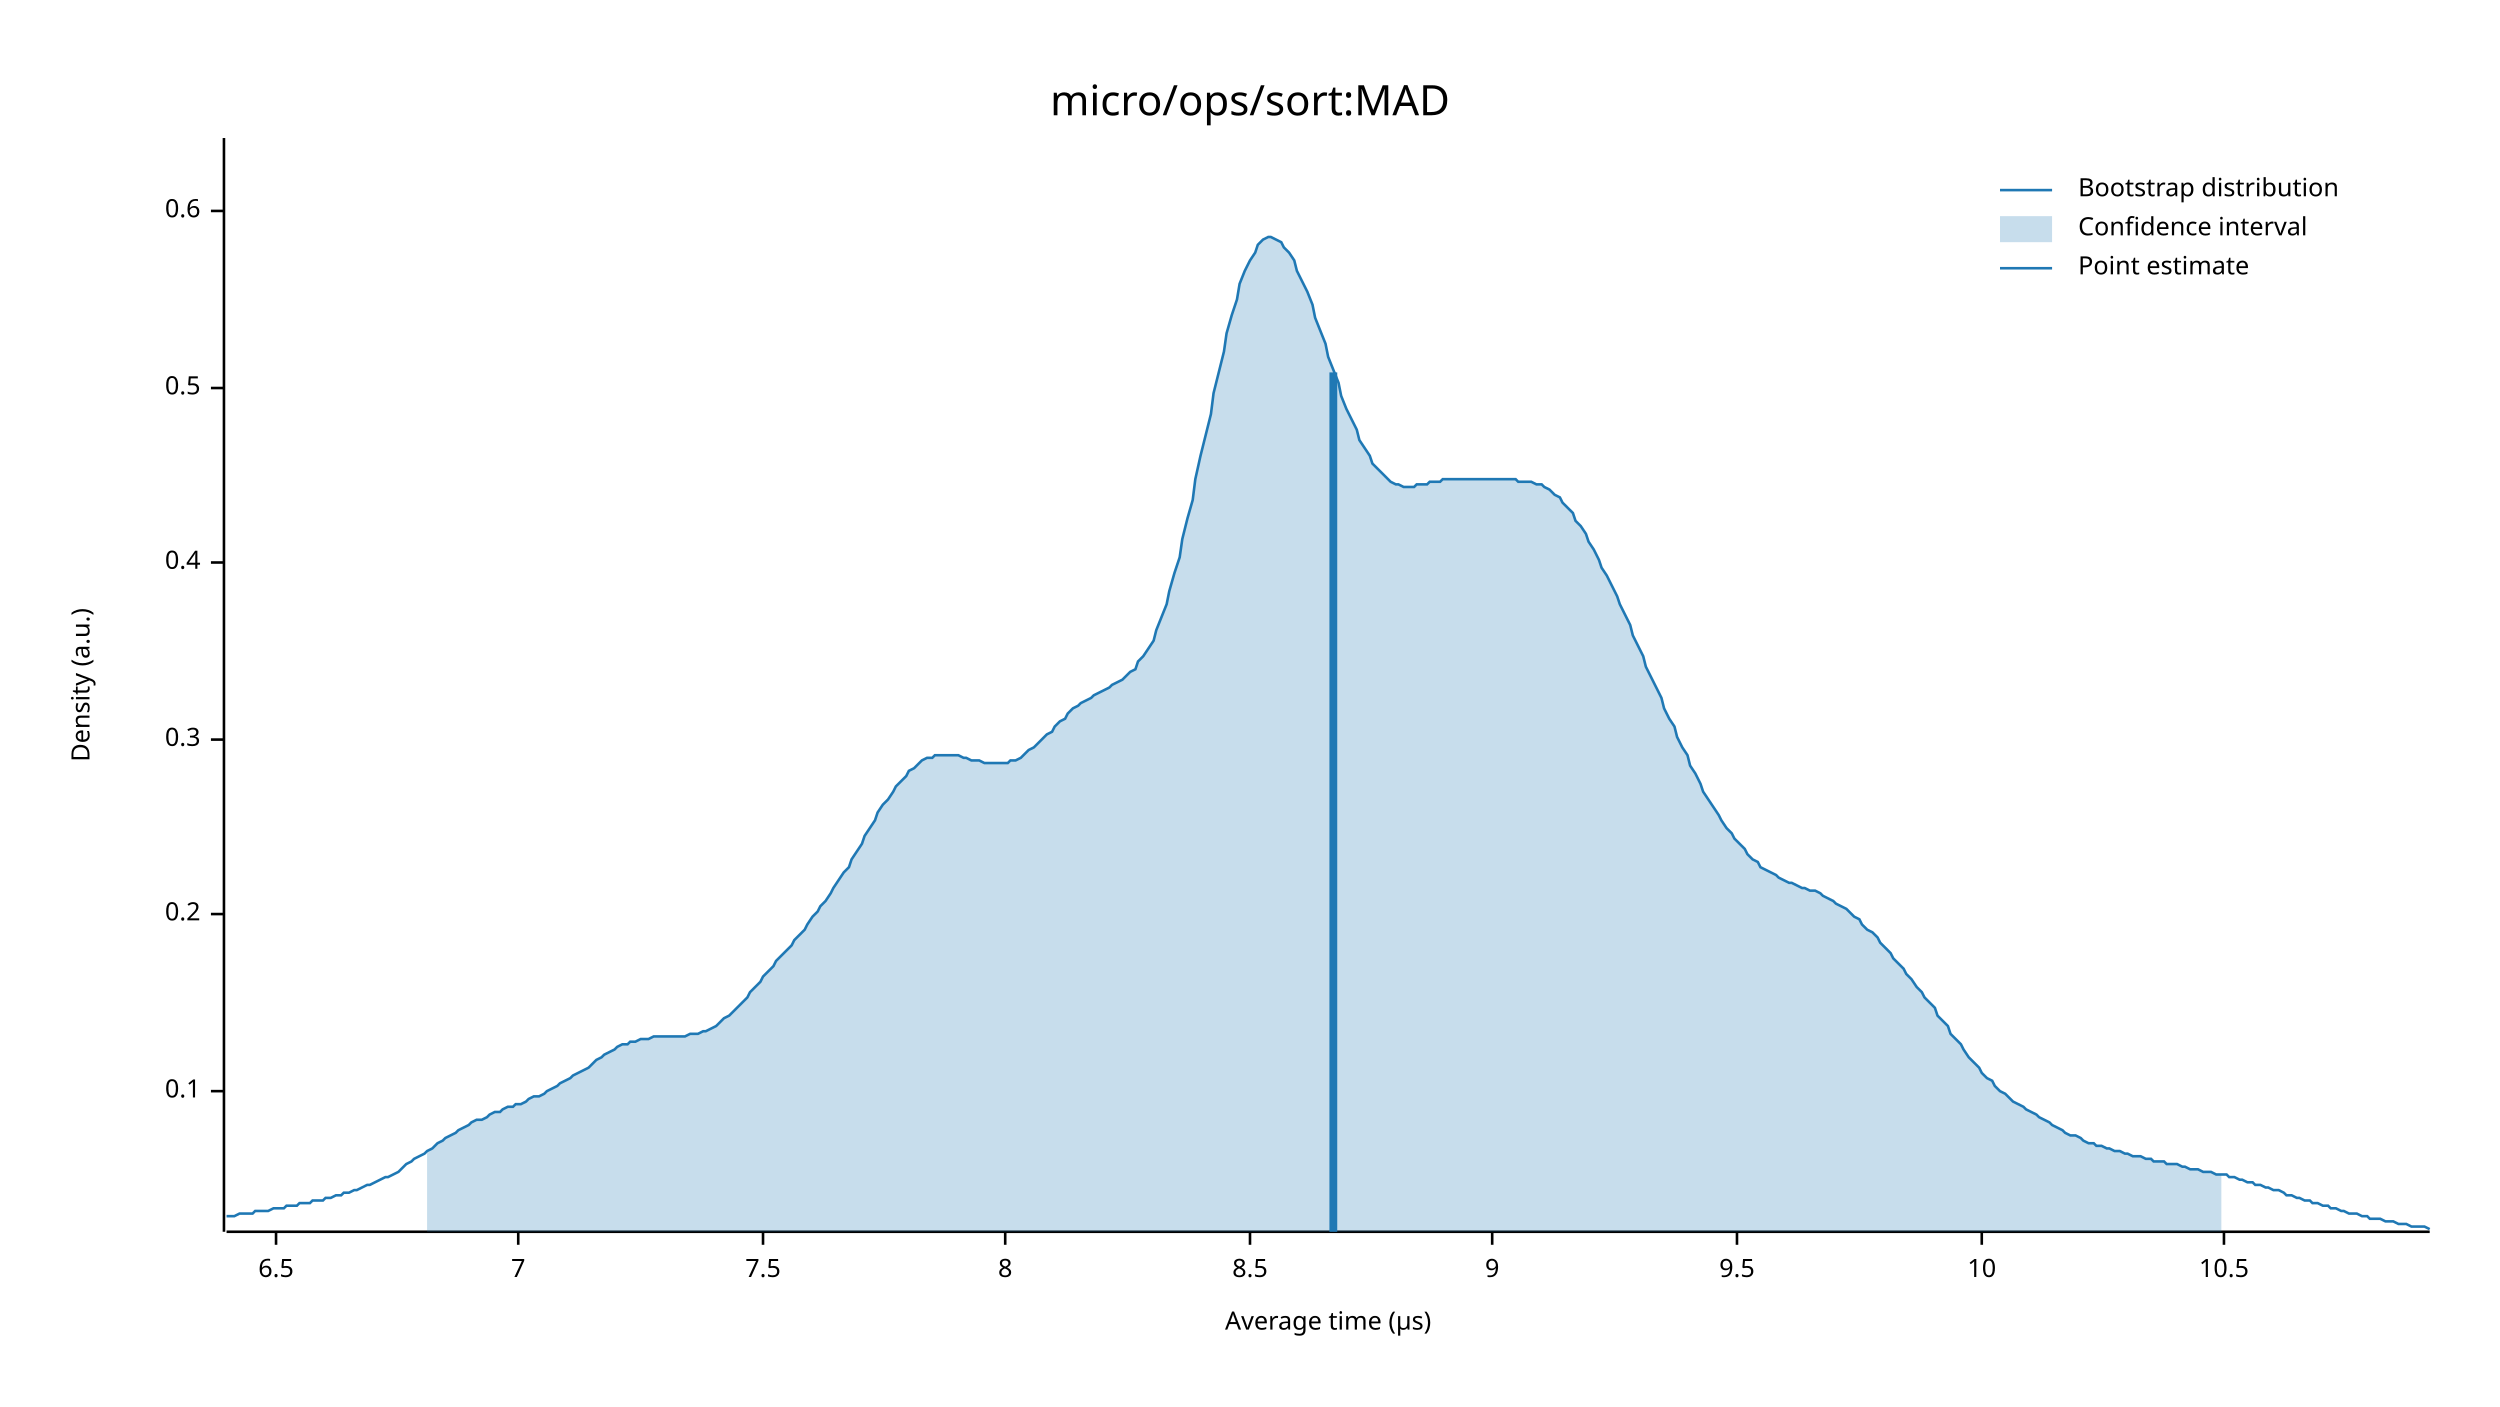
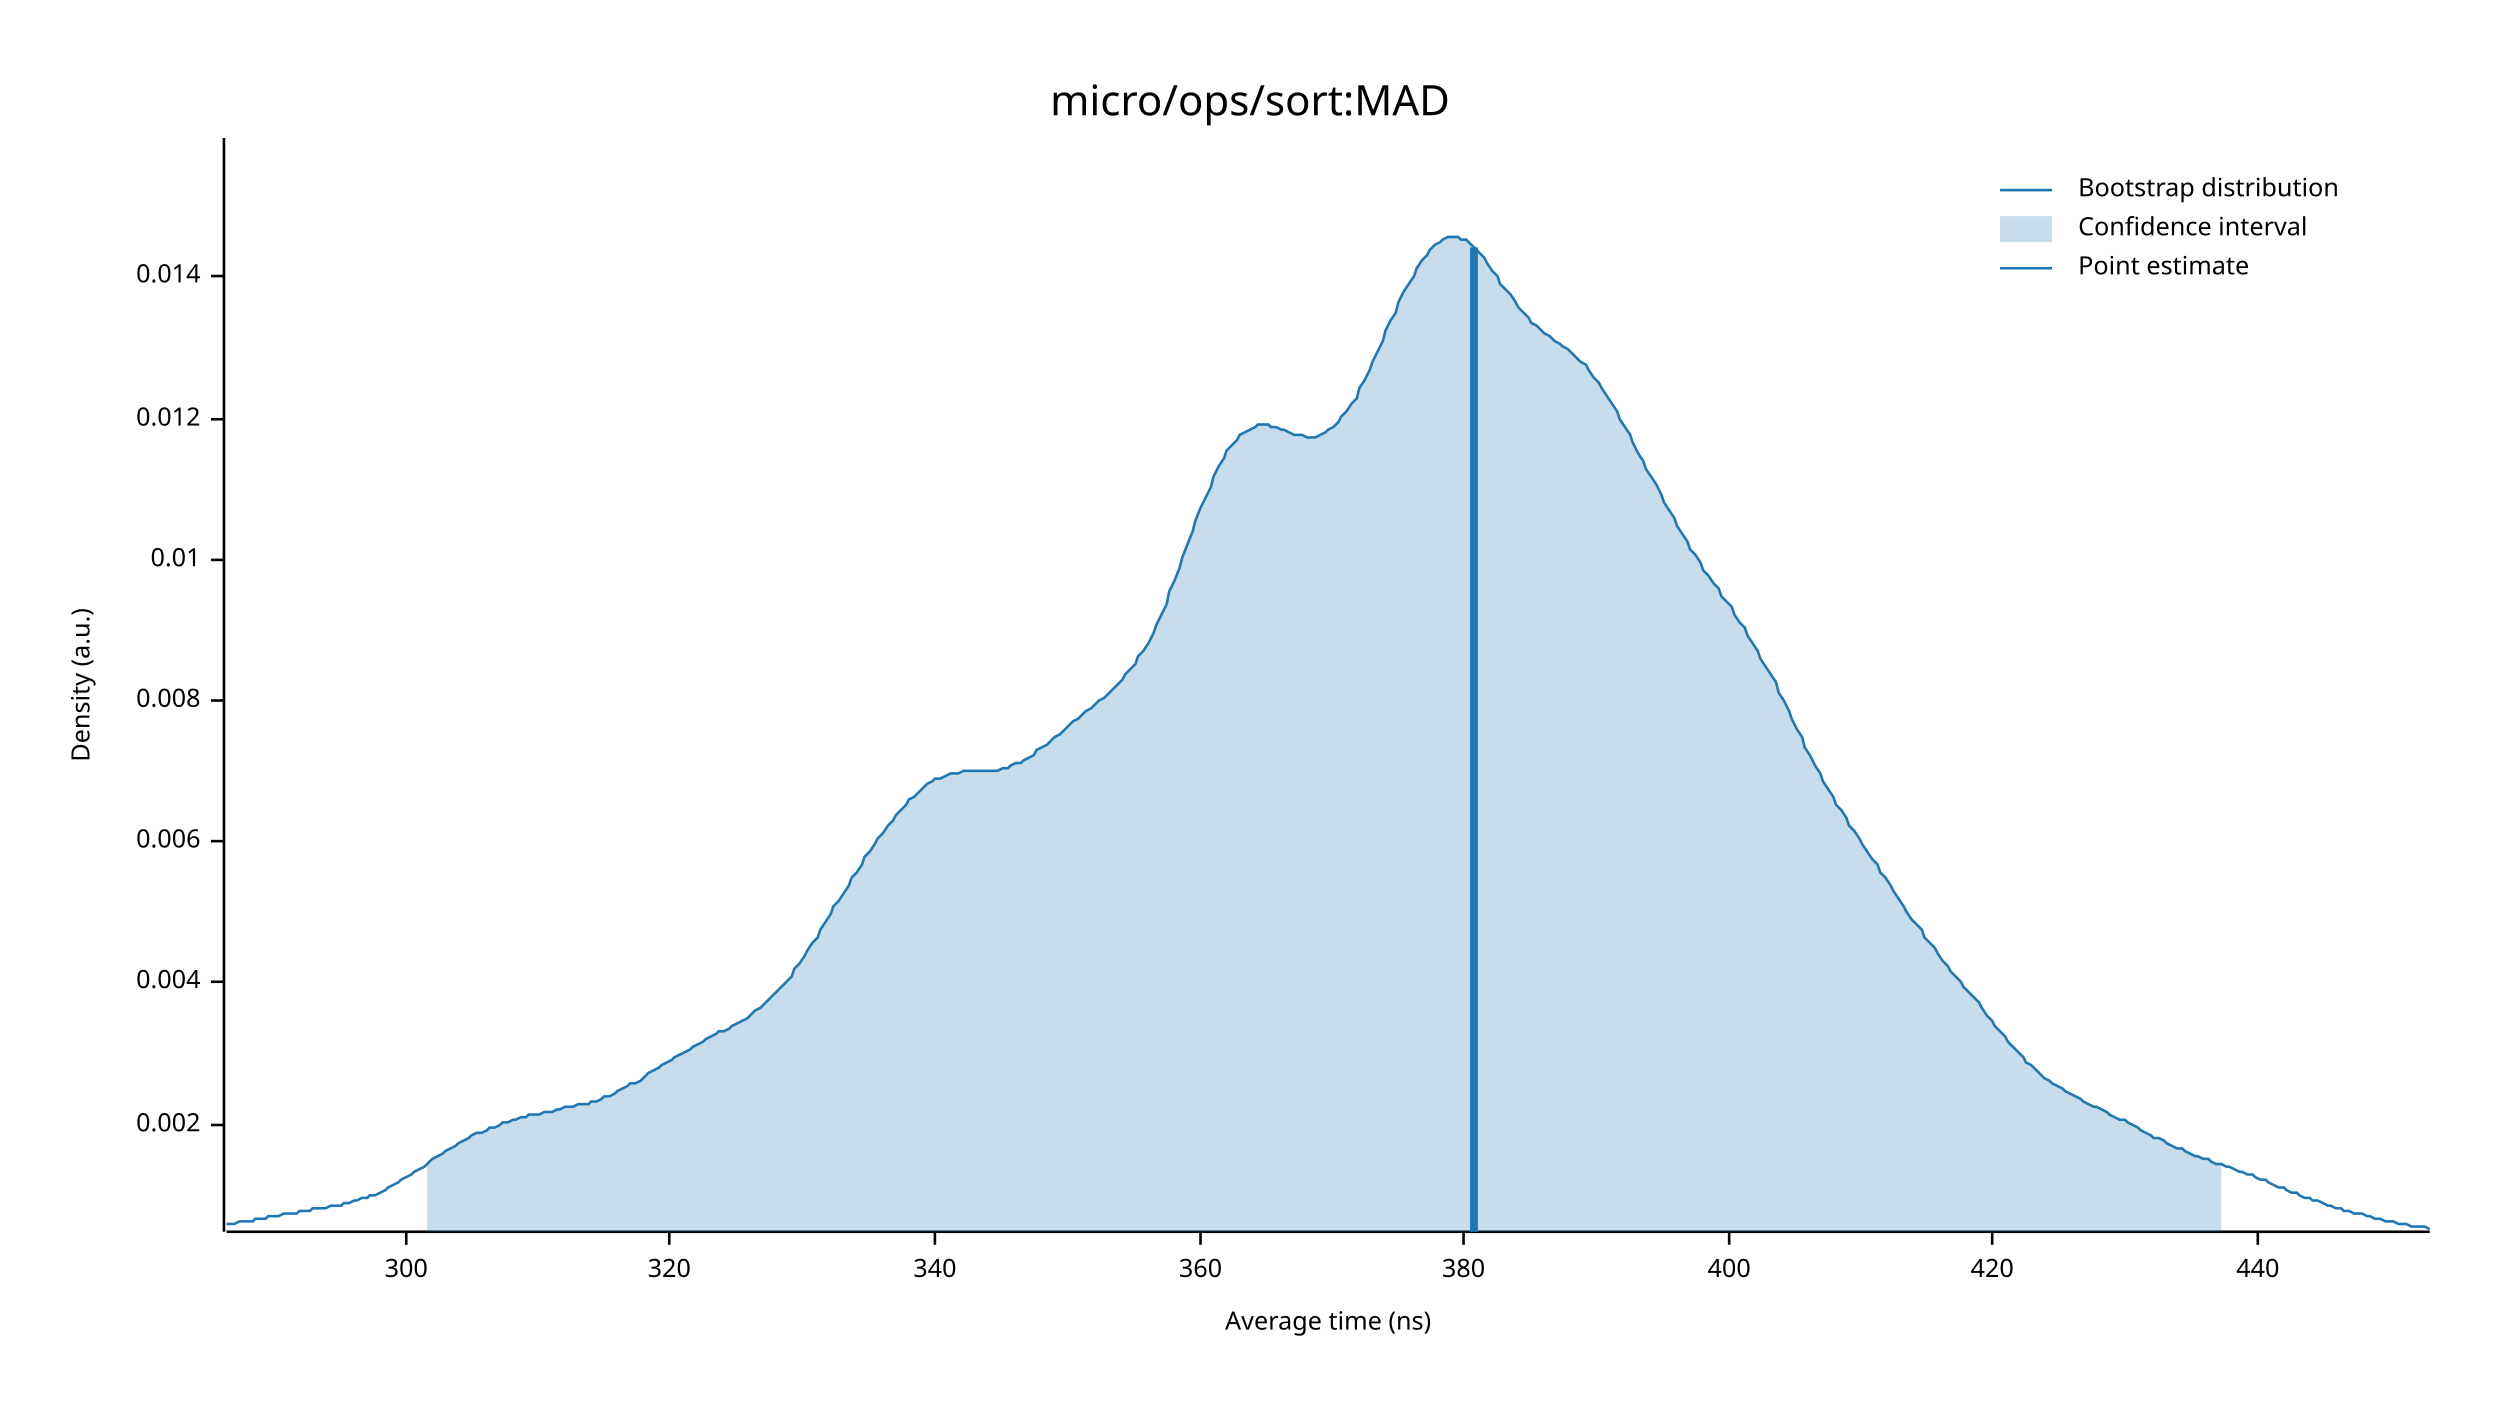
<svg xmlns="http://www.w3.org/2000/svg" width="960" height="540" viewBox="0 0 960 540">
  <text x="480" y="32" dy="0.76em" text-anchor="middle" font-family="sans-serif" font-size="16.129" opacity="1" fill="#000000">
micro/ops/sort:MAD
</text>
  <text x="27" y="263" dy="0.76em" text-anchor="middle" font-family="sans-serif" font-size="9.677" opacity="1" fill="#000000" transform="rotate(270, 27, 263)">
Density (a.u.)
</text>
  <text x="510" y="513" dy="-0.5ex" text-anchor="middle" font-family="sans-serif" font-size="9.677" opacity="1" fill="#000000">
- Average time (µs)
+ Average time (ns)
</text>
  <polyline fill="none" opacity="1" stroke="#000000" stroke-width="1" points="86,53 86,473 " />
-   <text x="77" y="419" dy="0.5ex" text-anchor="end" font-family="sans-serif" font-size="9.677" opacity="1" fill="#000000">
- 0.1
+   <text x="77" y="432" dy="0.5ex" text-anchor="end" font-family="sans-serif" font-size="9.677" opacity="1" fill="#000000">
+ 0.002
</text>
-   <polyline fill="none" opacity="1" stroke="#000000" stroke-width="1" points="81,419 86,419 " />
-   <text x="77" y="351" dy="0.5ex" text-anchor="end" font-family="sans-serif" font-size="9.677" opacity="1" fill="#000000">
- 0.2
+   <polyline fill="none" opacity="1" stroke="#000000" stroke-width="1" points="81,432 86,432 " />
+   <text x="77" y="377" dy="0.5ex" text-anchor="end" font-family="sans-serif" font-size="9.677" opacity="1" fill="#000000">
+ 0.004
</text>
-   <polyline fill="none" opacity="1" stroke="#000000" stroke-width="1" points="81,351 86,351 " />
-   <text x="77" y="284" dy="0.5ex" text-anchor="end" font-family="sans-serif" font-size="9.677" opacity="1" fill="#000000">
- 0.3
+   <polyline fill="none" opacity="1" stroke="#000000" stroke-width="1" points="81,377 86,377 " />
+   <text x="77" y="323" dy="0.5ex" text-anchor="end" font-family="sans-serif" font-size="9.677" opacity="1" fill="#000000">
+ 0.006
</text>
-   <polyline fill="none" opacity="1" stroke="#000000" stroke-width="1" points="81,284 86,284 " />
-   <text x="77" y="216" dy="0.5ex" text-anchor="end" font-family="sans-serif" font-size="9.677" opacity="1" fill="#000000">
- 0.4
+   <polyline fill="none" opacity="1" stroke="#000000" stroke-width="1" points="81,323 86,323 " />
+   <text x="77" y="269" dy="0.5ex" text-anchor="end" font-family="sans-serif" font-size="9.677" opacity="1" fill="#000000">
+ 0.008
</text>
-   <polyline fill="none" opacity="1" stroke="#000000" stroke-width="1" points="81,216 86,216 " />
-   <text x="77" y="149" dy="0.5ex" text-anchor="end" font-family="sans-serif" font-size="9.677" opacity="1" fill="#000000">
- 0.5
+   <polyline fill="none" opacity="1" stroke="#000000" stroke-width="1" points="81,269 86,269 " />
+   <text x="77" y="215" dy="0.5ex" text-anchor="end" font-family="sans-serif" font-size="9.677" opacity="1" fill="#000000">
+ 0.01
</text>
-   <polyline fill="none" opacity="1" stroke="#000000" stroke-width="1" points="81,149 86,149 " />
-   <text x="77" y="81" dy="0.5ex" text-anchor="end" font-family="sans-serif" font-size="9.677" opacity="1" fill="#000000">
- 0.6
+   <polyline fill="none" opacity="1" stroke="#000000" stroke-width="1" points="81,215 86,215 " />
+   <text x="77" y="161" dy="0.5ex" text-anchor="end" font-family="sans-serif" font-size="9.677" opacity="1" fill="#000000">
+ 0.012
</text>
-   <polyline fill="none" opacity="1" stroke="#000000" stroke-width="1" points="81,81 86,81 " />
+   <polyline fill="none" opacity="1" stroke="#000000" stroke-width="1" points="81,161 86,161 " />
+   <text x="77" y="106" dy="0.5ex" text-anchor="end" font-family="sans-serif" font-size="9.677" opacity="1" fill="#000000">
+ 0.014
+ </text>
+   <polyline fill="none" opacity="1" stroke="#000000" stroke-width="1" points="81,106 86,106 " />
  <polyline fill="none" opacity="1" stroke="#000000" stroke-width="1" points="87,473 933,473 " />
-   <text x="106" y="483" dy="0.76em" text-anchor="middle" font-family="sans-serif" font-size="9.677" opacity="1" fill="#000000">
- 6.5
+   <text x="156" y="483" dy="0.76em" text-anchor="middle" font-family="sans-serif" font-size="9.677" opacity="1" fill="#000000">
+ 300
</text>
-   <polyline fill="none" opacity="1" stroke="#000000" stroke-width="1" points="106,473 106,478 " />
-   <text x="199" y="483" dy="0.76em" text-anchor="middle" font-family="sans-serif" font-size="9.677" opacity="1" fill="#000000">
- 7
+   <polyline fill="none" opacity="1" stroke="#000000" stroke-width="1" points="156,473 156,478 " />
+   <text x="257" y="483" dy="0.76em" text-anchor="middle" font-family="sans-serif" font-size="9.677" opacity="1" fill="#000000">
+ 320
</text>
-   <polyline fill="none" opacity="1" stroke="#000000" stroke-width="1" points="199,473 199,478 " />
-   <text x="293" y="483" dy="0.76em" text-anchor="middle" font-family="sans-serif" font-size="9.677" opacity="1" fill="#000000">
- 7.5
+   <polyline fill="none" opacity="1" stroke="#000000" stroke-width="1" points="257,473 257,478 " />
+   <text x="359" y="483" dy="0.76em" text-anchor="middle" font-family="sans-serif" font-size="9.677" opacity="1" fill="#000000">
+ 340
</text>
-   <polyline fill="none" opacity="1" stroke="#000000" stroke-width="1" points="293,473 293,478 " />
-   <text x="386" y="483" dy="0.76em" text-anchor="middle" font-family="sans-serif" font-size="9.677" opacity="1" fill="#000000">
- 8
+   <polyline fill="none" opacity="1" stroke="#000000" stroke-width="1" points="359,473 359,478 " />
+   <text x="461" y="483" dy="0.76em" text-anchor="middle" font-family="sans-serif" font-size="9.677" opacity="1" fill="#000000">
+ 360
</text>
-   <polyline fill="none" opacity="1" stroke="#000000" stroke-width="1" points="386,473 386,478 " />
-   <text x="480" y="483" dy="0.76em" text-anchor="middle" font-family="sans-serif" font-size="9.677" opacity="1" fill="#000000">
- 8.5
+   <polyline fill="none" opacity="1" stroke="#000000" stroke-width="1" points="461,473 461,478 " />
+   <text x="562" y="483" dy="0.76em" text-anchor="middle" font-family="sans-serif" font-size="9.677" opacity="1" fill="#000000">
+ 380
</text>
-   <polyline fill="none" opacity="1" stroke="#000000" stroke-width="1" points="480,473 480,478 " />
-   <text x="573" y="483" dy="0.76em" text-anchor="middle" font-family="sans-serif" font-size="9.677" opacity="1" fill="#000000">
- 9
+   <polyline fill="none" opacity="1" stroke="#000000" stroke-width="1" points="562,473 562,478 " />
+   <text x="664" y="483" dy="0.76em" text-anchor="middle" font-family="sans-serif" font-size="9.677" opacity="1" fill="#000000">
+ 400
</text>
-   <polyline fill="none" opacity="1" stroke="#000000" stroke-width="1" points="573,473 573,478 " />
-   <text x="667" y="483" dy="0.76em" text-anchor="middle" font-family="sans-serif" font-size="9.677" opacity="1" fill="#000000">
- 9.5
+   <polyline fill="none" opacity="1" stroke="#000000" stroke-width="1" points="664,473 664,478 " />
+   <text x="765" y="483" dy="0.76em" text-anchor="middle" font-family="sans-serif" font-size="9.677" opacity="1" fill="#000000">
+ 420
</text>
-   <polyline fill="none" opacity="1" stroke="#000000" stroke-width="1" points="667,473 667,478 " />
-   <text x="761" y="483" dy="0.76em" text-anchor="middle" font-family="sans-serif" font-size="9.677" opacity="1" fill="#000000">
- 10
+   <polyline fill="none" opacity="1" stroke="#000000" stroke-width="1" points="765,473 765,478 " />
+   <text x="867" y="483" dy="0.76em" text-anchor="middle" font-family="sans-serif" font-size="9.677" opacity="1" fill="#000000">
+ 440
</text>
-   <polyline fill="none" opacity="1" stroke="#000000" stroke-width="1" points="761,473 761,478 " />
-   <text x="854" y="483" dy="0.76em" text-anchor="middle" font-family="sans-serif" font-size="9.677" opacity="1" fill="#000000">
- 10.5
- </text>
-   <polyline fill="none" opacity="1" stroke="#000000" stroke-width="1" points="854,473 854,478 " />
-   <polyline fill="none" opacity="1" stroke="#1F78B4" stroke-width="1" points="87,467 88,467 90,467 92,466 93,466 95,466 97,466 98,465 100,465 102,465 103,465 105,464 107,464 109,464 110,463 112,463 114,463 115,462 117,462 119,462 120,461 122,461 124,461 125,460 127,460 129,459 131,459 132,458 134,458 136,457 137,457 139,456 141,455 142,455 144,454 146,453 148,452 149,452 151,451 153,450 154,449 156,447 158,446 159,445 161,444 163,443 164,442 166,441 168,439 170,438 171,437 173,436 175,435 176,434 178,433 180,432 181,431 183,430 185,430 187,429 188,428 190,427 192,427 193,426 195,425 197,425 198,424 200,424 202,423 203,422 205,421 207,421 209,420 210,419 212,418 214,417 215,416 217,415 219,414 220,413 222,412 224,411 226,410 227,409 229,407 231,406 232,405 234,404 236,403 237,402 239,401 241,401 242,400 244,400 246,399 248,399 249,399 251,398 253,398 254,398 256,398 258,398 259,398 261,398 263,398 265,397 266,397 268,397 270,396 271,396 273,395 275,394 276,393 278,391 280,390 281,389 283,387 285,385 287,383 288,381 290,379 292,377 293,375 295,373 297,371 298,369 300,367 302,365 304,363 305,361 307,359 309,357 310,355 312,352 314,350 315,348 317,346 319,343 320,341 322,338 324,335 326,333 327,330 329,327 331,324 332,321 334,318 336,315 337,312 339,309 341,307 343,304 344,302 346,300 348,298 349,296 351,295 353,293 354,292 356,291 358,291 359,290 361,290 363,290 365,290 366,290 368,290 370,291 371,291 373,292 375,292 376,292 378,293 380,293 381,293 383,293 385,293 387,293 388,292 390,292 392,291 393,290 395,288 397,287 398,286 400,284 402,282 404,281 405,279 407,277 409,276 410,274 412,272 414,271 415,270 417,269 419,268 420,267 422,266 424,265 426,264 427,263 429,262 431,261 432,260 434,258 436,257 437,254 439,252 441,249 443,246 444,242 446,237 448,232 449,227 451,220 453,214 454,207 456,199 458,192 459,184 461,175 463,167 465,159 466,151 468,143 470,135 471,128 473,121 475,115 476,109 478,104 480,100 482,97 483,94 485,92 487,91 488,91 490,92 492,93 493,95 495,97 497,100 498,104 500,108 502,112 504,117 505,122 507,127 509,132 510,137 512,142 514,147 515,152 517,157 519,161 521,165 522,169 524,172 526,175 527,178 529,180 531,182 532,183 534,185 536,186 537,186 539,187 541,187 543,187 544,186 546,186 548,186 549,185 551,185 553,185 554,184 556,184 558,184 560,184 561,184 563,184 565,184 566,184 568,184 570,184 571,184 573,184 575,184 576,184 578,184 580,184 582,184 583,185 585,185 587,185 588,185 590,186 592,186 593,187 595,188 597,190 599,191 600,193 602,195 604,197 605,200 607,202 609,205 610,208 612,211 614,215 615,218 617,221 619,225 621,229 622,232 624,236 626,240 627,244 629,248 631,252 632,256 634,260 636,264 638,268 639,272 641,276 643,279 644,283 646,287 648,290 649,294 651,297 653,301 654,304 656,307 658,310 660,313 661,315 663,318 665,320 666,322 668,324 670,326 671,328 673,330 675,331 676,333 678,334 680,335 682,336 683,337 685,338 687,339 688,339 690,340 692,341 693,341 695,342 697,342 699,343 700,344 702,345 704,346 705,347 707,348 709,349 710,350 712,352 714,353 715,355 717,357 719,358 721,360 722,362 724,364 726,366 727,368 729,370 731,372 732,374 734,376 736,379 738,381 739,383 741,385 743,387 744,390 746,392 748,394 749,397 751,399 753,401 754,403 756,406 758,408 760,410 761,412 763,414 765,415 766,417 768,419 770,420 771,421 773,423 775,424 777,425 778,426 780,427 782,428 783,429 785,430 787,431 788,432 790,433 792,434 793,435 795,436 797,436 799,437 800,438 802,439 804,439 805,440 807,440 809,441 810,441 812,442 814,442 816,443 817,443 819,444 821,444 822,444 824,445 826,445 827,446 829,446 831,446 832,447 834,447 836,447 838,448 839,448 841,449 843,449 844,449 846,450 848,450 849,450 851,451 853,451 855,451 856,452 858,452 860,453 861,453 863,454 865,454 866,455 868,455 870,456 871,456 873,457 875,457 877,458 878,459 880,459 882,460 883,460 885,461 887,461 888,462 890,462 892,463 894,463 895,464 897,464 899,465 900,465 902,466 904,466 905,466 907,467 909,467 910,468 912,468 914,468 916,469 917,469 919,469 921,470 922,470 924,470 926,471 927,471 929,471 931,471 933,472 " />
-   <polygon opacity="0.25" fill="#1F78B4" points="164,442 166,441 168,439 170,438 171,437 173,436 175,435 176,434 178,433 180,432 181,431 183,430 185,430 187,429 188,428 190,427 192,427 193,426 195,425 197,425 198,424 200,424 202,423 203,422 205,421 207,421 209,420 210,419 212,418 214,417 215,416 217,415 219,414 220,413 222,412 224,411 226,410 227,409 229,407 231,406 232,405 234,404 236,403 237,402 239,401 241,401 242,400 244,400 246,399 248,399 249,399 251,398 253,398 254,398 256,398 258,398 259,398 261,398 263,398 265,397 266,397 268,397 270,396 271,396 273,395 275,394 276,393 278,391 280,390 281,389 283,387 285,385 287,383 288,381 290,379 292,377 293,375 295,373 297,371 298,369 300,367 302,365 304,363 305,361 307,359 309,357 310,355 312,352 314,350 315,348 317,346 319,343 320,341 322,338 324,335 326,333 327,330 329,327 331,324 332,321 334,318 336,315 337,312 339,309 341,307 343,304 344,302 346,300 348,298 349,296 351,295 353,293 354,292 356,291 358,291 359,290 361,290 363,290 365,290 366,290 368,290 370,291 371,291 373,292 375,292 376,292 378,293 380,293 381,293 383,293 385,293 387,293 388,292 390,292 392,291 393,290 395,288 397,287 398,286 400,284 402,282 404,281 405,279 407,277 409,276 410,274 412,272 414,271 415,270 417,269 419,268 420,267 422,266 424,265 426,264 427,263 429,262 431,261 432,260 434,258 436,257 437,254 439,252 441,249 443,246 444,242 446,237 448,232 449,227 451,220 453,214 454,207 456,199 458,192 459,184 461,175 463,167 465,159 466,151 468,143 470,135 471,128 473,121 475,115 476,109 478,104 480,100 482,97 483,94 485,92 487,91 488,91 490,92 492,93 493,95 495,97 497,100 498,104 500,108 502,112 504,117 505,122 507,127 509,132 510,137 512,142 514,147 515,152 517,157 519,161 521,165 522,169 524,172 526,175 527,178 529,180 531,182 532,183 534,185 536,186 537,186 539,187 541,187 543,187 544,186 546,186 548,186 549,185 551,185 553,185 554,184 556,184 558,184 560,184 561,184 563,184 565,184 566,184 568,184 570,184 571,184 573,184 575,184 576,184 578,184 580,184 582,184 583,185 585,185 587,185 588,185 590,186 592,186 593,187 595,188 597,190 599,191 600,193 602,195 604,197 605,200 607,202 609,205 610,208 612,211 614,215 615,218 617,221 619,225 621,229 622,232 624,236 626,240 627,244 629,248 631,252 632,256 634,260 636,264 638,268 639,272 641,276 643,279 644,283 646,287 648,290 649,294 651,297 653,301 654,304 656,307 658,310 660,313 661,315 663,318 665,320 666,322 668,324 670,326 671,328 673,330 675,331 676,333 678,334 680,335 682,336 683,337 685,338 687,339 688,339 690,340 692,341 693,341 695,342 697,342 699,343 700,344 702,345 704,346 705,347 707,348 709,349 710,350 712,352 714,353 715,355 717,357 719,358 721,360 722,362 724,364 726,366 727,368 729,370 731,372 732,374 734,376 736,379 738,381 739,383 741,385 743,387 744,390 746,392 748,394 749,397 751,399 753,401 754,403 756,406 758,408 760,410 761,412 763,414 765,415 766,417 768,419 770,420 771,421 773,423 775,424 777,425 778,426 780,427 782,428 783,429 785,430 787,431 788,432 790,433 792,434 793,435 795,436 797,436 799,437 800,438 802,439 804,439 805,440 807,440 809,441 810,441 812,442 814,442 816,443 817,443 819,444 821,444 822,444 824,445 826,445 827,446 829,446 831,446 832,447 834,447 836,447 838,448 839,448 841,449 843,449 844,449 846,450 848,450 849,450 851,451 853,451 853,473 164,473 " />
-   <polyline fill="none" opacity="1" stroke="#1F78B4" stroke-width="3" points="512,473 512,143 " />
+   <polyline fill="none" opacity="1" stroke="#000000" stroke-width="1" points="867,473 867,478 " />
+   <polyline fill="none" opacity="1" stroke="#1F78B4" stroke-width="1" points="87,470 88,470 90,470 92,469 93,469 95,469 97,469 98,468 100,468 102,468 103,467 105,467 107,467 109,466 110,466 112,466 114,466 115,465 117,465 119,465 120,464 122,464 124,464 125,464 127,463 129,463 131,463 132,462 134,462 136,461 137,461 139,460 141,460 142,459 144,459 146,458 148,457 149,456 151,455 153,454 154,453 156,452 158,451 159,450 161,449 163,448 164,447 166,445 168,444 170,443 171,442 173,441 175,440 176,439 178,438 180,437 181,436 183,435 185,435 187,434 188,433 190,433 192,432 193,431 195,431 197,430 198,430 200,429 202,429 203,428 205,428 207,428 209,427 210,427 212,427 214,426 215,426 217,425 219,425 220,425 222,424 224,424 226,424 227,423 229,423 231,422 232,421 234,421 236,420 237,419 239,418 241,417 242,416 244,416 246,415 248,413 249,412 251,411 253,410 254,409 256,408 258,407 259,406 261,405 263,404 265,403 266,402 268,401 270,400 271,399 273,398 275,397 276,396 278,396 280,395 281,394 283,393 285,392 287,391 288,390 290,388 292,387 293,386 295,384 297,382 298,381 300,379 302,377 304,375 305,372 307,370 309,367 310,365 312,362 314,360 315,357 317,354 319,351 320,348 322,346 324,343 326,340 327,337 329,335 331,332 332,329 334,327 336,324 337,322 339,320 341,317 343,315 344,313 346,311 348,309 349,307 351,306 353,304 354,303 356,301 358,300 359,299 361,299 363,298 365,297 366,297 368,297 370,296 371,296 373,296 375,296 376,296 378,296 380,296 381,296 383,296 385,295 387,295 388,294 390,293 392,293 393,292 395,291 397,290 398,288 400,287 402,286 404,284 405,283 407,282 409,280 410,279 412,277 414,276 415,275 417,273 419,272 420,271 422,269 424,268 426,266 427,265 429,263 431,261 432,259 434,257 436,255 437,252 439,250 441,247 443,243 444,240 446,236 448,232 449,227 451,223 453,218 454,214 456,209 458,204 459,200 461,195 463,191 465,187 466,183 468,179 470,176 471,173 473,171 475,169 476,167 478,166 480,165 482,164 483,163 485,163 487,163 488,164 490,164 492,165 493,165 495,166 497,167 498,167 500,167 502,168 504,168 505,168 507,167 509,166 510,165 512,164 514,162 515,160 517,158 519,155 521,153 522,149 524,146 526,142 527,139 529,135 531,131 532,127 534,123 536,120 537,116 539,112 541,109 543,106 544,103 546,100 548,98 549,96 551,94 553,93 554,92 556,91 558,91 560,91 561,92 563,92 565,94 566,95 568,97 570,99 571,101 573,104 575,106 576,109 578,111 580,113 582,116 583,118 585,120 587,122 588,124 590,125 592,127 593,128 595,129 597,131 599,132 600,133 602,134 604,136 605,137 607,139 609,140 610,142 612,145 614,147 615,149 617,152 619,155 621,158 622,161 624,164 626,167 627,170 629,174 631,177 632,180 634,183 636,186 638,190 639,193 641,196 643,199 644,202 646,205 648,208 649,211 651,213 653,216 654,219 656,221 658,224 660,226 661,229 663,231 665,233 666,236 668,239 670,241 671,244 673,247 675,250 676,253 678,256 680,259 682,262 683,266 685,269 687,273 688,276 690,280 692,283 693,287 695,290 697,294 699,297 700,300 702,303 704,306 705,309 707,311 709,314 710,317 712,319 714,322 715,324 717,327 719,330 721,332 722,335 724,337 726,340 727,342 729,345 731,348 732,350 734,353 736,355 738,357 739,360 741,362 743,364 744,366 746,369 748,371 749,373 751,375 753,377 754,379 756,381 758,383 760,385 761,387 763,390 765,392 766,394 768,396 770,398 771,400 773,402 775,404 777,406 778,408 780,409 782,411 783,412 785,414 787,415 788,416 790,417 792,418 793,419 795,420 797,421 799,422 800,423 802,424 804,425 805,425 807,426 809,427 810,428 812,429 814,430 816,430 817,431 819,432 821,433 822,434 824,435 826,436 827,437 829,437 831,438 832,439 834,440 836,441 838,441 839,442 841,443 843,444 844,444 846,445 848,445 849,446 851,447 853,447 855,448 856,448 858,449 860,450 861,450 863,451 865,451 866,452 868,453 870,453 871,454 873,455 875,456 877,456 878,457 880,458 882,458 883,459 885,460 887,460 888,461 890,461 892,462 894,463 895,463 897,464 899,464 900,465 902,465 904,466 905,466 907,466 909,467 910,467 912,468 914,468 916,469 917,469 919,469 921,470 922,470 924,470 926,471 927,471 929,471 931,471 933,472 " />
+   <polygon opacity="0.25" fill="#1F78B4" points="164,447 166,445 168,444 170,443 171,442 173,441 175,440 176,439 178,438 180,437 181,436 183,435 185,435 187,434 188,433 190,433 192,432 193,431 195,431 197,430 198,430 200,429 202,429 203,428 205,428 207,428 209,427 210,427 212,427 214,426 215,426 217,425 219,425 220,425 222,424 224,424 226,424 227,423 229,423 231,422 232,421 234,421 236,420 237,419 239,418 241,417 242,416 244,416 246,415 248,413 249,412 251,411 253,410 254,409 256,408 258,407 259,406 261,405 263,404 265,403 266,402 268,401 270,400 271,399 273,398 275,397 276,396 278,396 280,395 281,394 283,393 285,392 287,391 288,390 290,388 292,387 293,386 295,384 297,382 298,381 300,379 302,377 304,375 305,372 307,370 309,367 310,365 312,362 314,360 315,357 317,354 319,351 320,348 322,346 324,343 326,340 327,337 329,335 331,332 332,329 334,327 336,324 337,322 339,320 341,317 343,315 344,313 346,311 348,309 349,307 351,306 353,304 354,303 356,301 358,300 359,299 361,299 363,298 365,297 366,297 368,297 370,296 371,296 373,296 375,296 376,296 378,296 380,296 381,296 383,296 385,295 387,295 388,294 390,293 392,293 393,292 395,291 397,290 398,288 400,287 402,286 404,284 405,283 407,282 409,280 410,279 412,277 414,276 415,275 417,273 419,272 420,271 422,269 424,268 426,266 427,265 429,263 431,261 432,259 434,257 436,255 437,252 439,250 441,247 443,243 444,240 446,236 448,232 449,227 451,223 453,218 454,214 456,209 458,204 459,200 461,195 463,191 465,187 466,183 468,179 470,176 471,173 473,171 475,169 476,167 478,166 480,165 482,164 483,163 485,163 487,163 488,164 490,164 492,165 493,165 495,166 497,167 498,167 500,167 502,168 504,168 505,168 507,167 509,166 510,165 512,164 514,162 515,160 517,158 519,155 521,153 522,149 524,146 526,142 527,139 529,135 531,131 532,127 534,123 536,120 537,116 539,112 541,109 543,106 544,103 546,100 548,98 549,96 551,94 553,93 554,92 556,91 558,91 560,91 561,92 563,92 565,94 566,95 568,97 570,99 571,101 573,104 575,106 576,109 578,111 580,113 582,116 583,118 585,120 587,122 588,124 590,125 592,127 593,128 595,129 597,131 599,132 600,133 602,134 604,136 605,137 607,139 609,140 610,142 612,145 614,147 615,149 617,152 619,155 621,158 622,161 624,164 626,167 627,170 629,174 631,177 632,180 634,183 636,186 638,190 639,193 641,196 643,199 644,202 646,205 648,208 649,211 651,213 653,216 654,219 656,221 658,224 660,226 661,229 663,231 665,233 666,236 668,239 670,241 671,244 673,247 675,250 676,253 678,256 680,259 682,262 683,266 685,269 687,273 688,276 690,280 692,283 693,287 695,290 697,294 699,297 700,300 702,303 704,306 705,309 707,311 709,314 710,317 712,319 714,322 715,324 717,327 719,330 721,332 722,335 724,337 726,340 727,342 729,345 731,348 732,350 734,353 736,355 738,357 739,360 741,362 743,364 744,366 746,369 748,371 749,373 751,375 753,377 754,379 756,381 758,383 760,385 761,387 763,390 765,392 766,394 768,396 770,398 771,400 773,402 775,404 777,406 778,408 780,409 782,411 783,412 785,414 787,415 788,416 790,417 792,418 793,419 795,420 797,421 799,422 800,423 802,424 804,425 805,425 807,426 809,427 810,428 812,429 814,430 816,430 817,431 819,432 821,433 822,434 824,435 826,436 827,437 829,437 831,438 832,439 834,440 836,441 838,441 839,442 841,443 843,444 844,444 846,445 848,445 849,446 851,447 853,447 853,473 164,473 " />
+   <polyline fill="none" opacity="1" stroke="#1F78B4" stroke-width="3" points="566,473 566,95 " />
  <text x="798" y="68" dy="0.76em" text-anchor="start" font-family="sans-serif" font-size="9.677" opacity="1" fill="#000000">
Bootstrap distribution
</text>
  <text x="798" y="83" dy="0.76em" text-anchor="start" font-family="sans-serif" font-size="9.677" opacity="1" fill="#000000">
Confidence interval
</text>
  <text x="798" y="98" dy="0.76em" text-anchor="start" font-family="sans-serif" font-size="9.677" opacity="1" fill="#000000">
Point estimate
</text>
  <polyline fill="none" opacity="1" stroke="#1F78B4" stroke-width="1" points="768,73 788,73 " />
  <rect x="768" y="83" width="20" height="10" opacity="0.25" fill="#1F78B4" stroke="none" />
  <polyline fill="none" opacity="1" stroke="#1F78B4" stroke-width="1" points="768,103 788,103 " />
</svg>
